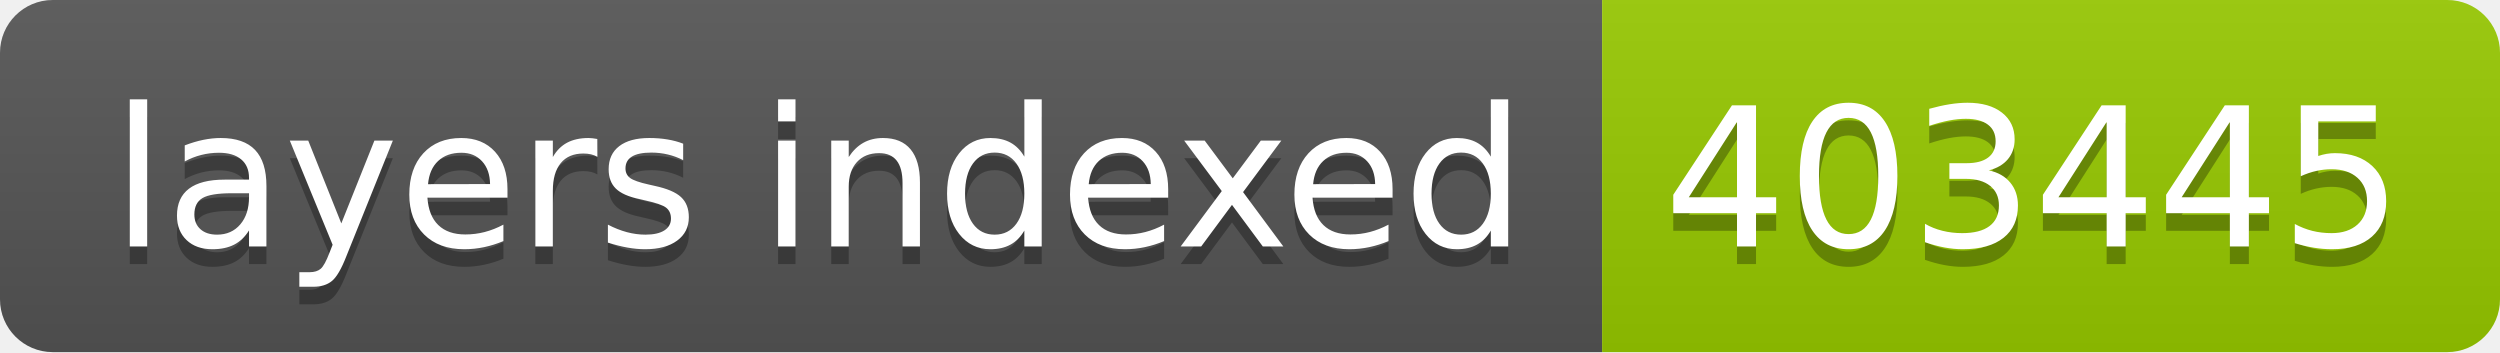
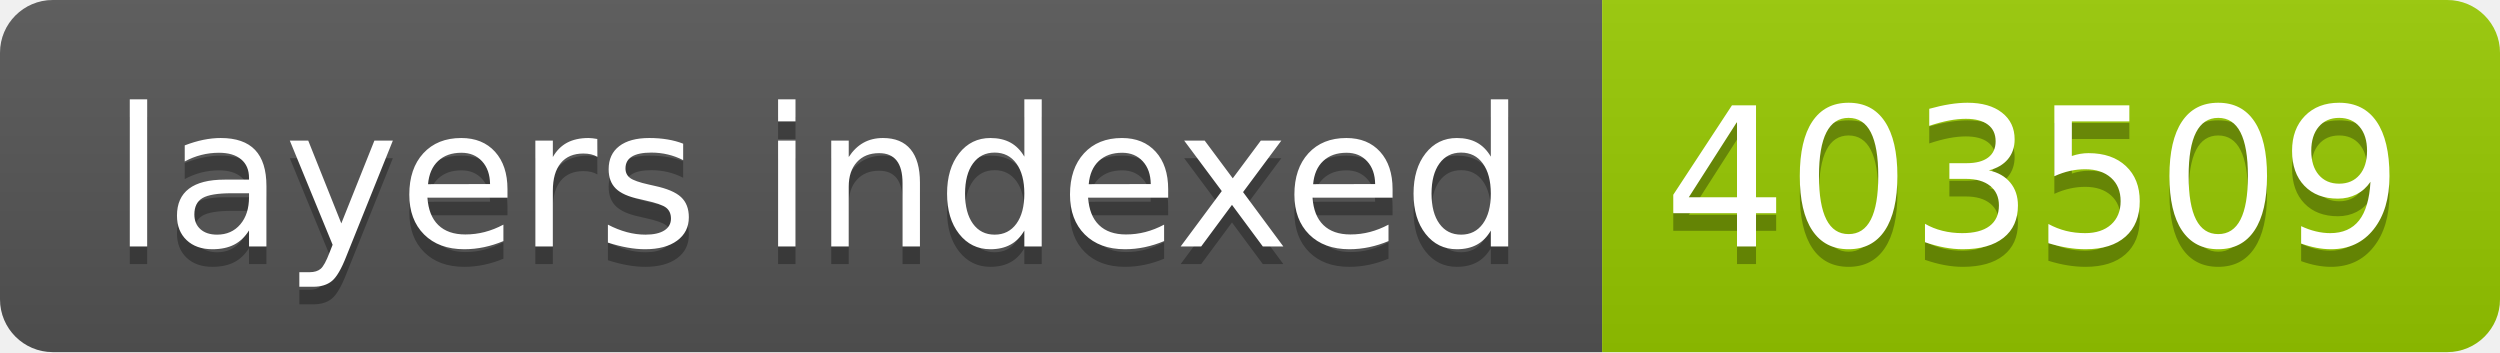
- <svg xmlns="http://www.w3.org/2000/svg" width="142" height="20" role="img" aria-label="layers indexed: 403445">
+ <svg xmlns="http://www.w3.org/2000/svg" width="142" height="20" role="img" aria-label="layers indexed: 403509">
  <linearGradient id="s" x2="0" y2="100%">
    <stop offset="0" stop-color="#bbb" stop-opacity=".1" />
    <stop offset="1" stop-opacity=".1" />
  </linearGradient>
  <clipPath id="r">
    <rect width="142" height="20" rx="3" fill="#fff" />
  </clipPath>
  <g clip-path="url(#r)">
    <rect width="91" height="20" fill="#555" />
    <rect x="91" width="51" height="20" fill="#97ca00" />
    <rect width="142" height="20" fill="url(#s)" />
  </g>
  <g fill="#fff" text-anchor="middle" font-family="Verdana,Geneva,DejaVu Sans,sans-serif" text-rendering="geometricPrecision" font-size="110">
    <text aria-hidden="true" x="465" y="150" fill="#010101" fill-opacity=".3" transform="scale(.1)" textLength="810">layers indexed</text>
    <text x="465" y="140" transform="scale(.1)" fill="#fff" textLength="810">layers indexed</text>
-     <text aria-hidden="true" x="1155" y="150" fill="#010101" fill-opacity=".3" transform="scale(.1)" textLength="410">403445</text>
-     <text x="1155" y="140" transform="scale(.1)" fill="#fff" textLength="410">403445</text>
+     <text aria-hidden="true" x="1155" y="150" fill="#010101" fill-opacity=".3" transform="scale(.1)" textLength="410">403509</text>
+     <text x="1155" y="140" transform="scale(.1)" fill="#fff" textLength="410">403509</text>
  </g>
</svg>
